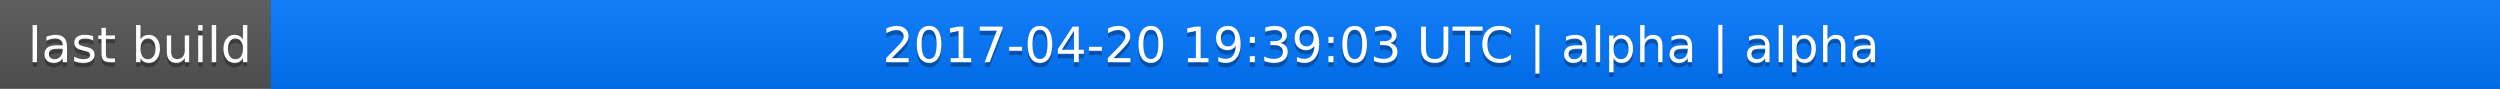
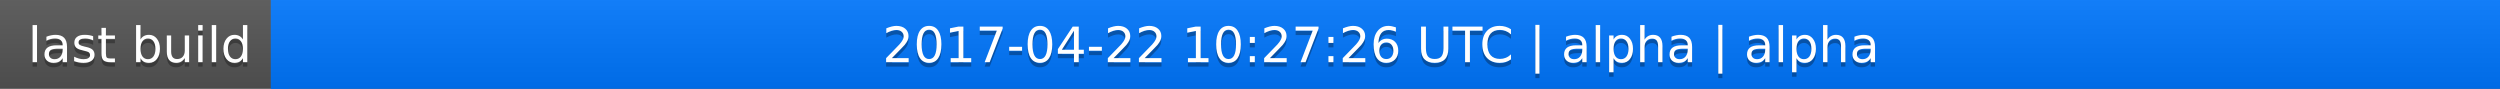
<svg xmlns="http://www.w3.org/2000/svg" width="563" height="20">
  <linearGradient id="a" x2="0" y2="100%">
    <stop offset="0" stop-color="#bbb" stop-opacity=".1" />
    <stop offset="1" stop-opacity=".1" />
  </linearGradient>
  <rect rx="0" width="563" height="20" fill="#555" />
  <rect rx="0" x="61" width="502" height="20" fill="#07f" />
  <path fill="#07f" d="M61 0h4v20h-4z" />
  <rect rx="0" width="563" height="20" fill="url(#a)" />
  <g fill="#fff" text-anchor="middle" font-family="DejaVu Sans,Verdana,Geneva,sans-serif" font-size="11">
    <text x="31.5" y="15" fill="#010101" fill-opacity=".3">last build</text>
    <text x="31.5" y="14">last build</text>
-     <text x="311" y="15" fill="#010101" fill-opacity=".3">2017-04-20 19:39:03 UTC | alpha | alpha</text>
-     <text x="311" y="14">2017-04-20 19:39:03 UTC | alpha | alpha</text>
+     <text x="311" y="15" fill="#010101" fill-opacity=".3">2017-04-22 10:27:26 UTC | alpha | alpha</text>
+     <text x="311" y="14">2017-04-22 10:27:26 UTC | alpha | alpha</text>
  </g>
</svg>
